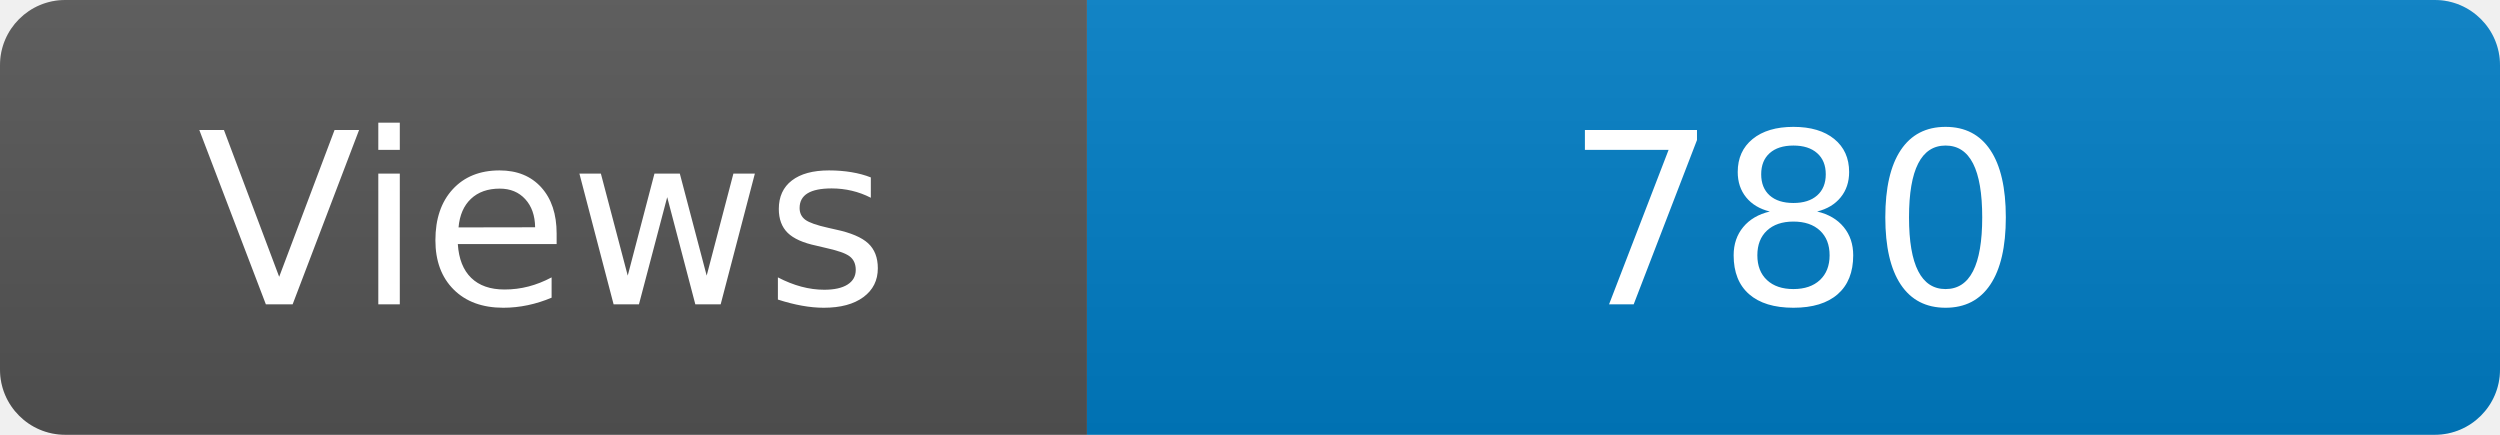
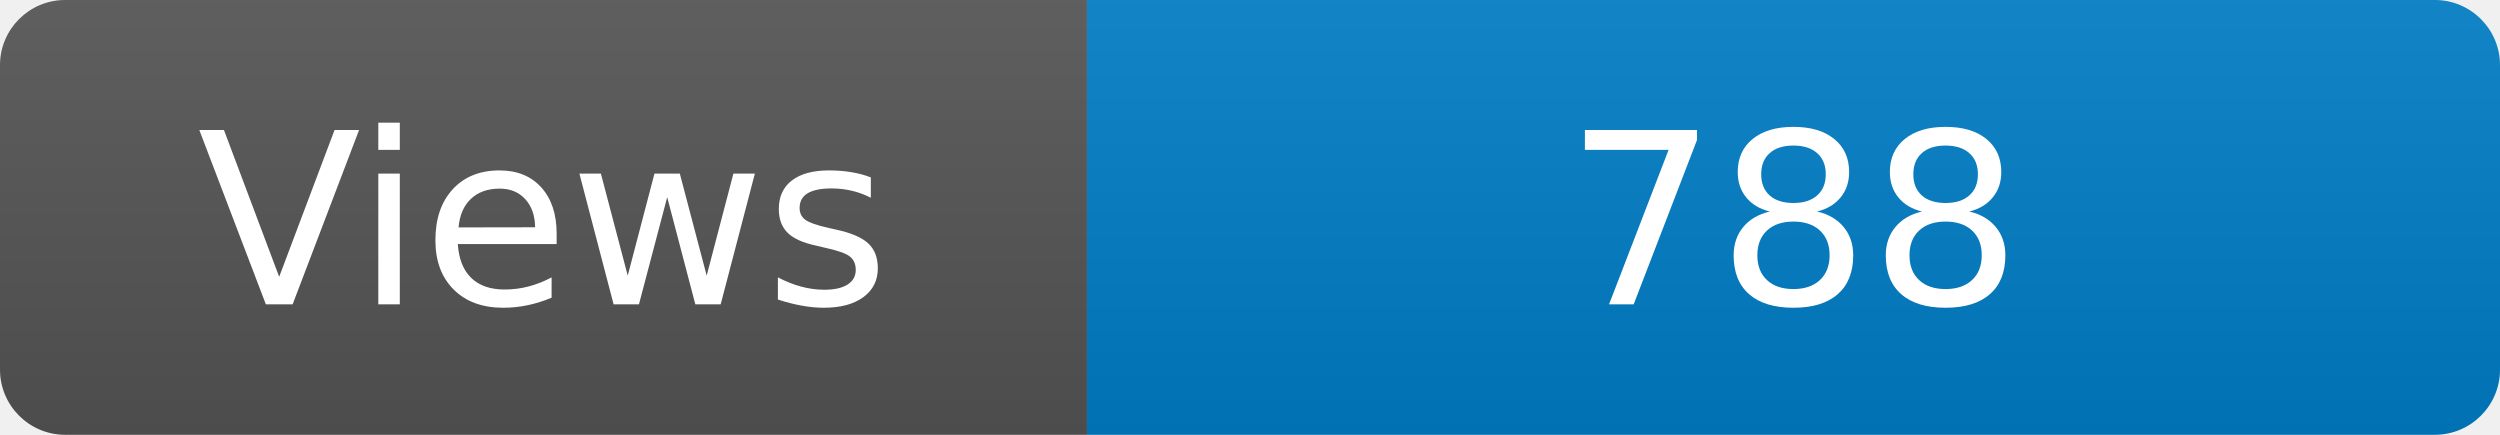
<svg xmlns="http://www.w3.org/2000/svg" width="115" height="20" role="img" aria-label="Maintained?: yes">
  <linearGradient id="s" x2="0" y2="100%">
    <stop offset="0" stop-color="#bbb" stop-opacity=".1" />
    <stop offset="1" stop-opacity=".1" />
  </linearGradient>
  <clipPath id="r">
    <rect width="115" height="20" rx="3" fill="#fff" />
  </clipPath>
  <g clip-path="url(#r)">
    <rect width="50" height="20" fill="#555" />
    <rect x="50" width="160" height="20" fill="#007ec6" />
    <rect width="115" height="20" fill="url(#s)" />
  </g>
  <g fill="#fff" text-anchor="middle" font-family="Verdana,Geneva,DejaVu Sans,sans-serif" font-size="110">
    <text x="250" y="140" transform="scale(.1)" fill="#fff">Views</text>
-     <text x="825" y="140" transform="scale(.1)" fill="#fff">780</text>
+     <text x="825" y="140" transform="scale(.1)" fill="#fff">788</text>
  </g>
</svg>
